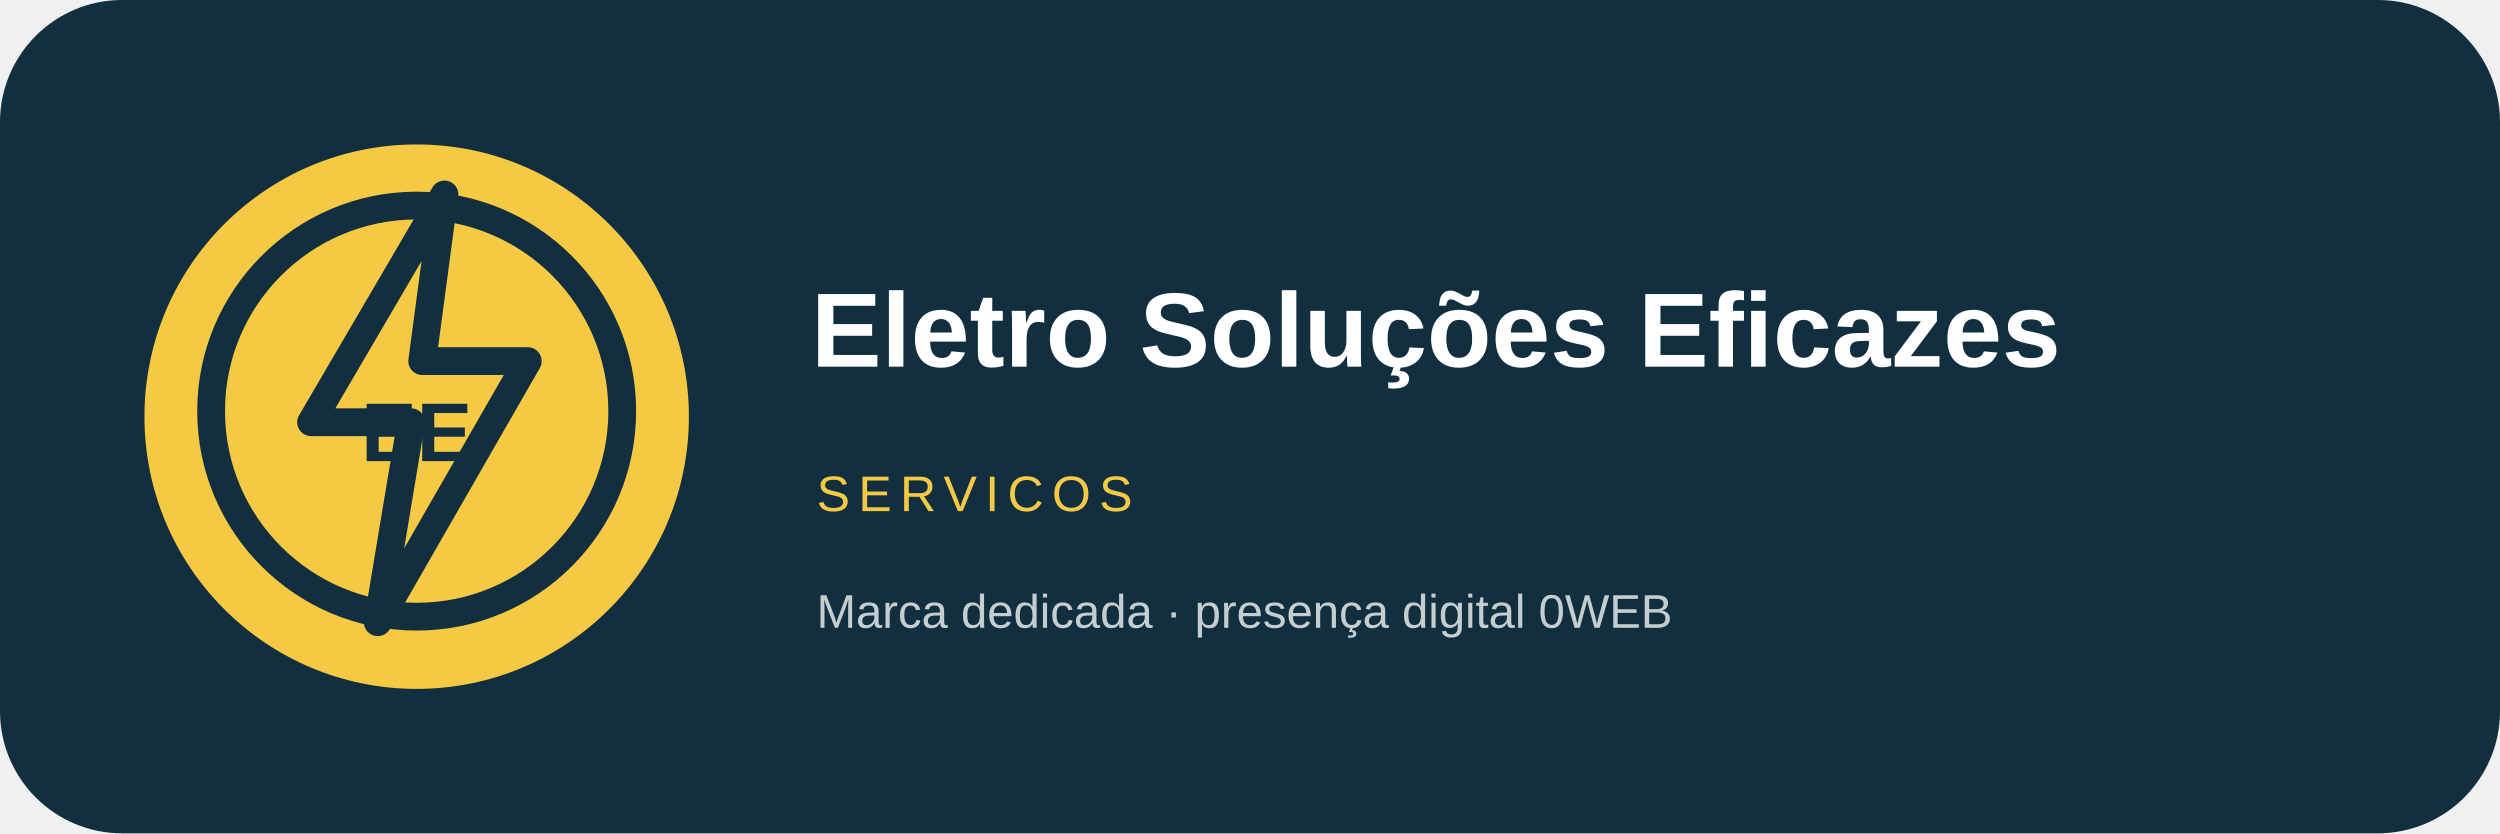
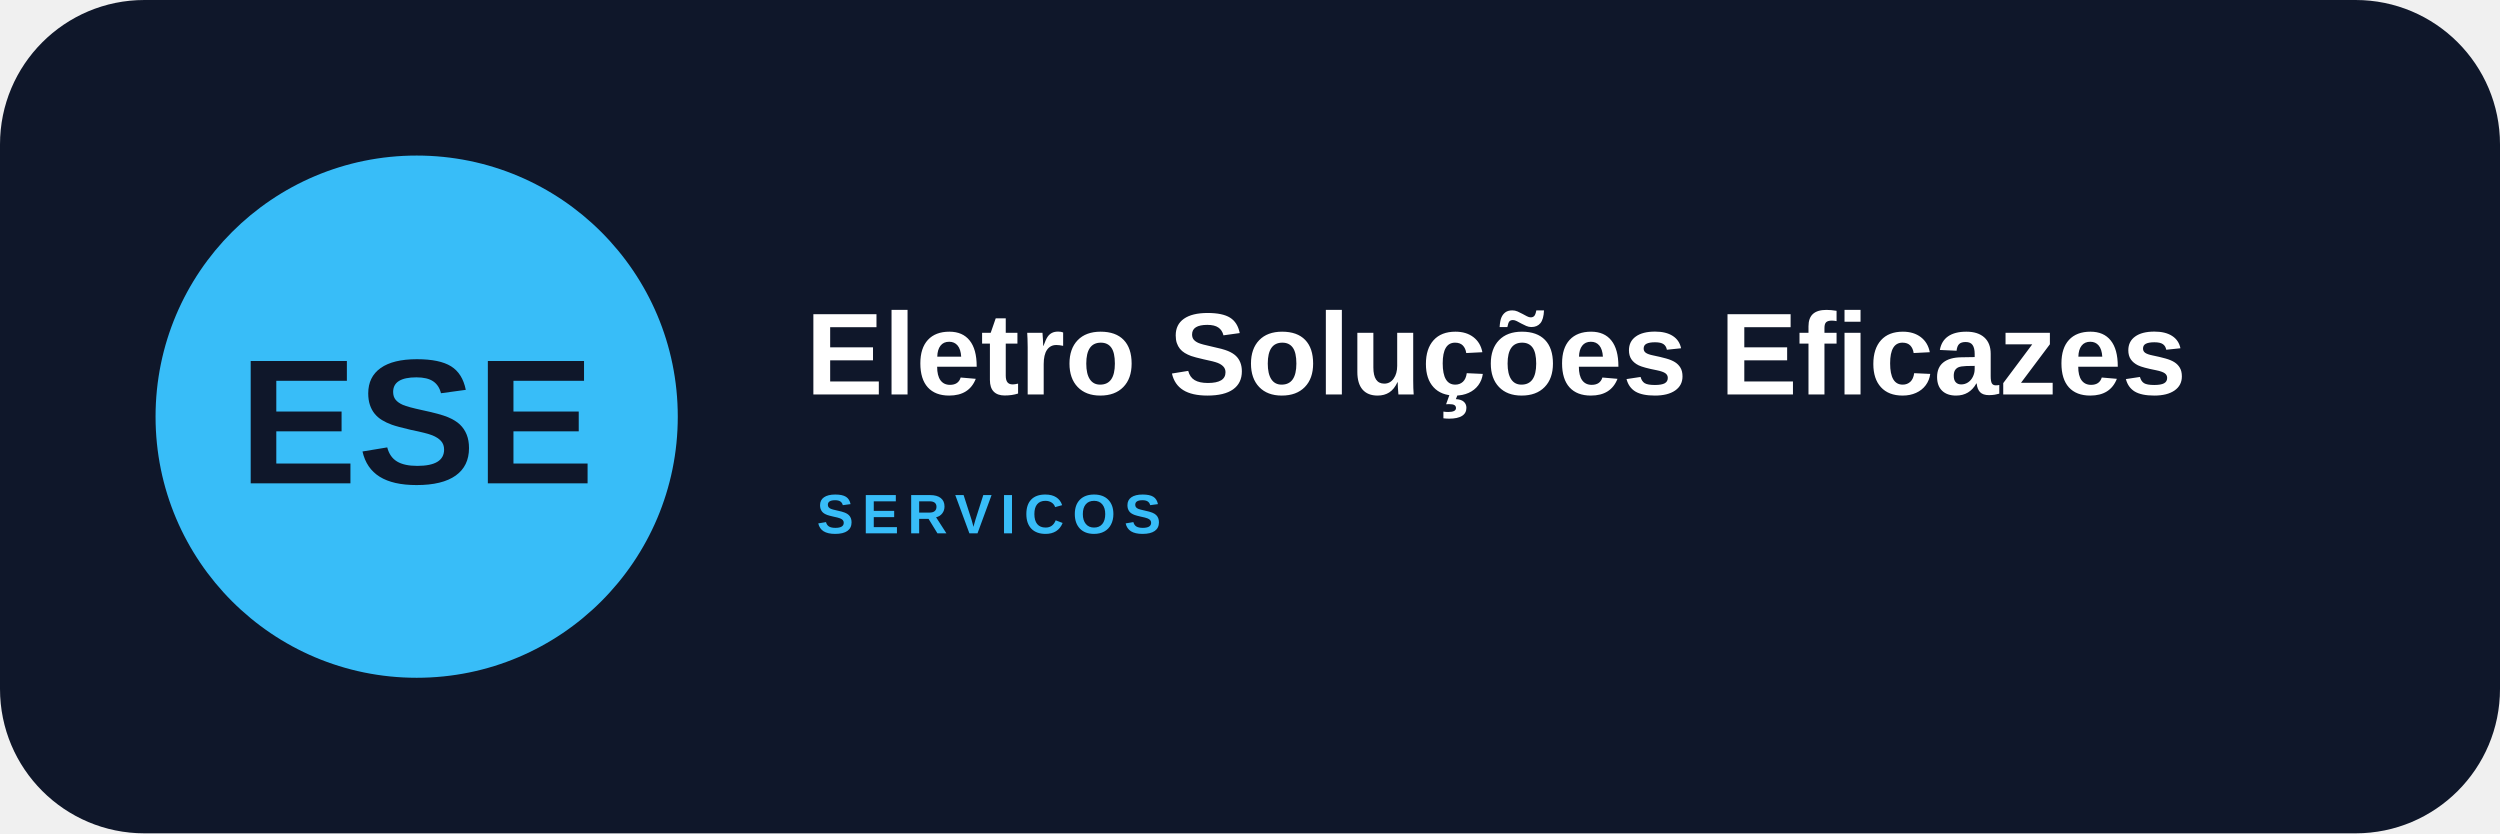
- <svg xmlns="http://www.w3.org/2000/svg" width="900" height="300" viewBox="0 0 900 300" role="img" aria-label="Eletro Soluções Eficazes">
-   <rect width="900" height="300" rx="44" fill="#112f3e" />
-   <circle cx="150" cy="150" r="98" fill="#f6c944" />
-   <g transform="translate(28 28)" fill="none" stroke="#112f3e" stroke-width="10" stroke-linecap="round" stroke-linejoin="round">
-     <circle cx="122" cy="120" r="74" />
-     <path d="m132 42-48 82h36l-12 72 54-94h-38l8-60Z" />
-   </g>
-   <text x="150" y="166" text-anchor="middle" font-family="Arial,sans-serif" font-size="30" font-weight="900" fill="#112f3e">EE</text>
-   <text x="292" y="132" font-family="Arial,sans-serif" font-size="38" font-weight="800" fill="#fff">Eletro Soluções Eficazes</text>
-   <text x="294" y="184" font-family="Arial,sans-serif" font-size="18" letter-spacing="3" fill="#f6c944">SERVICOS</text>
-   <text x="294" y="226" font-family="Arial,sans-serif" font-size="17" fill="#fff" opacity=".76">Marca dedicada · presença digital 0WEB</text>
+ <svg xmlns="http://www.w3.org/2000/svg" width="900" height="300" viewBox="0 0 900 300">
+   <rect width="900" height="300" rx="52" fill="#0f172a" />
+   <circle cx="150" cy="150" r="94" fill="#38bdf8" />
+   <text x="150" y="174" text-anchor="middle" font-family="Arial,sans-serif" font-size="64" font-weight="900" fill="#0f172a">ESE</text>
+   <text x="290" y="142" font-family="Arial,sans-serif" font-size="42" font-weight="800" fill="#fff">Eletro Soluções Eficazes</text>
+   <text x="294" y="192" font-family="Arial,sans-serif" font-size="20" font-weight="700" letter-spacing="3" fill="#38bdf8">SERVICOS</text>
</svg>
